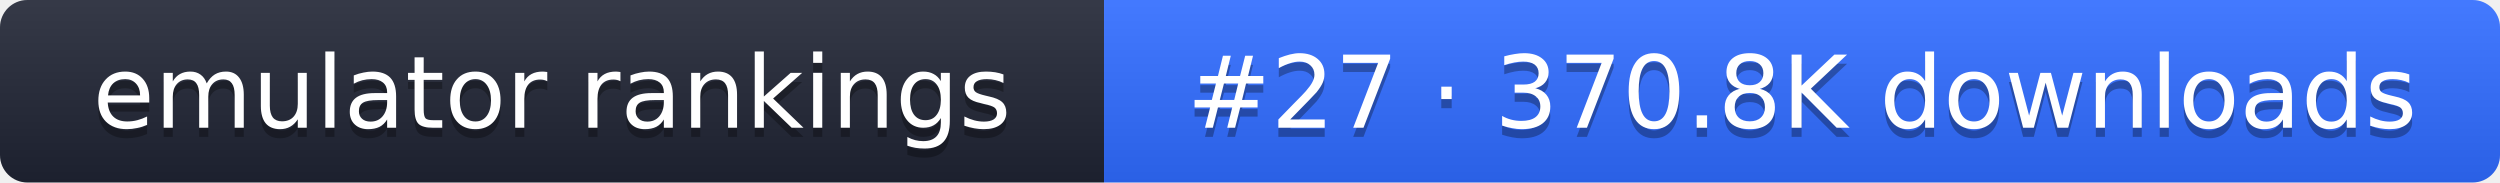
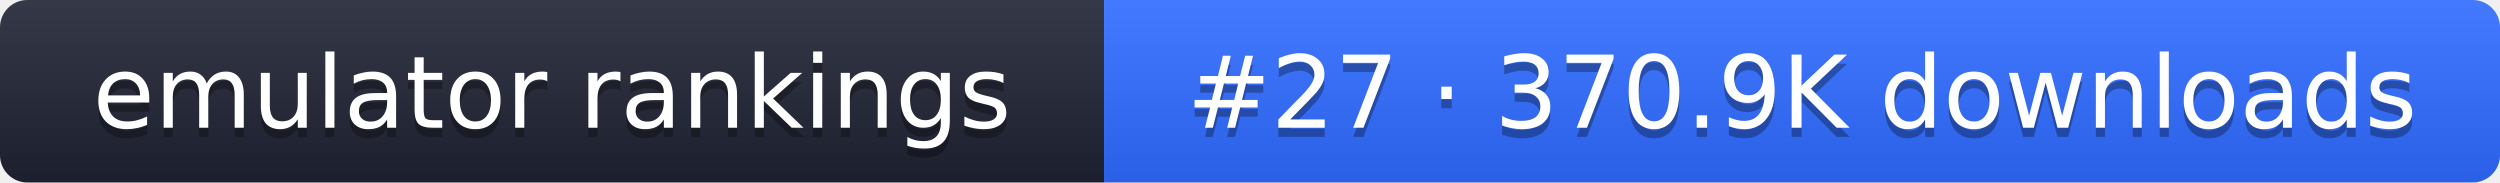
- <svg xmlns="http://www.w3.org/2000/svg" width="274" height="20" role="img" aria-label="emulator rankings: #27 · 370.8K downloads">
+ <svg xmlns="http://www.w3.org/2000/svg" width="274" height="20" role="img" aria-label="emulator rankings: #27 · 370.9K downloads">
  <linearGradient id="g" x2="0" y2="100%">
    <stop offset="0" stop-color="#fff" stop-opacity=".1" />
    <stop offset="1" stop-opacity=".1" />
  </linearGradient>
  <clipPath id="r">
    <rect width="274" height="20" rx="3" fill="#fff" />
  </clipPath>
  <g clip-path="url(#r)">
    <rect width="121" height="20" fill="#1f2433" />
    <rect x="121" width="153" height="20" fill="#2f6bff" />
    <rect width="274" height="20" fill="url(#g)" />
  </g>
  <g fill="#fff" text-anchor="middle" font-family="Verdana,DejaVu Sans,sans-serif" font-size="11">
    <text x="60.5" y="15" fill="#010101" fill-opacity=".3">emulator rankings</text>
    <text x="60.5" y="14">emulator rankings</text>
-     <text x="197.5" y="15" fill="#010101" fill-opacity=".3">#27 · 370.8K downloads</text>
-     <text x="197.5" y="14">#27 · 370.8K downloads</text>
+     <text x="197.5" y="15" fill="#010101" fill-opacity=".3">#27 · 370.9K downloads</text>
+     <text x="197.5" y="14">#27 · 370.9K downloads</text>
  </g>
</svg>
